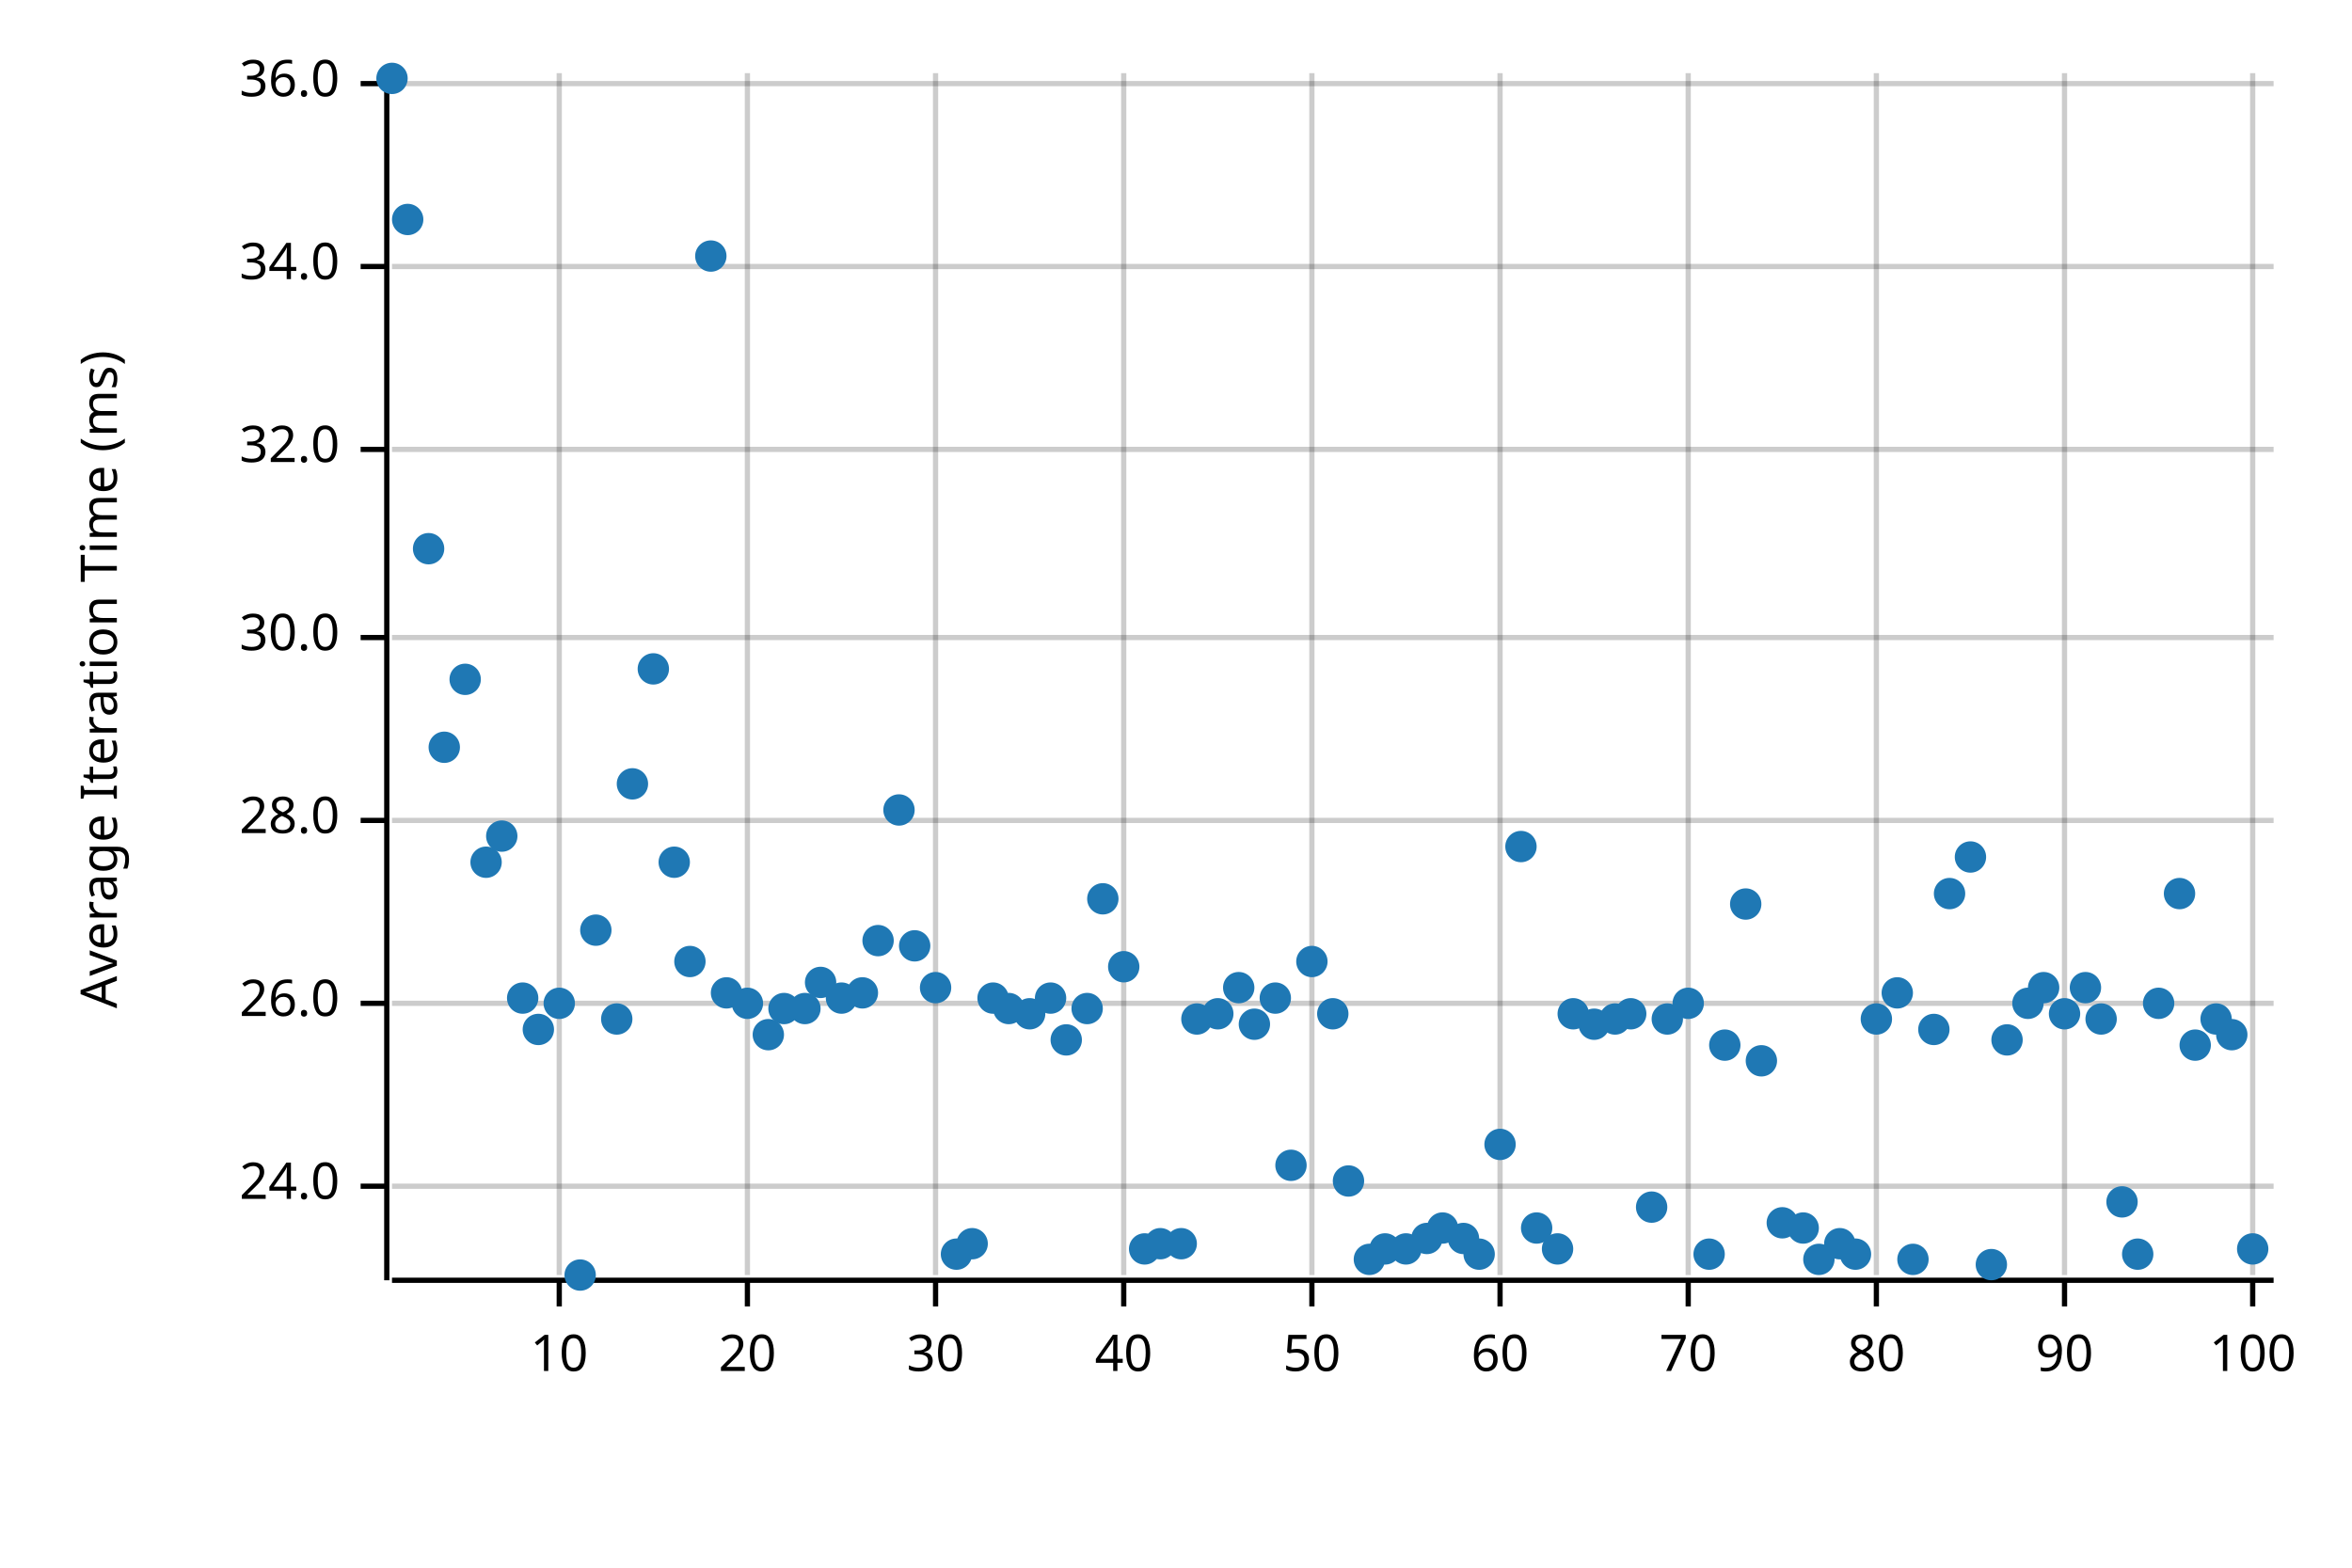
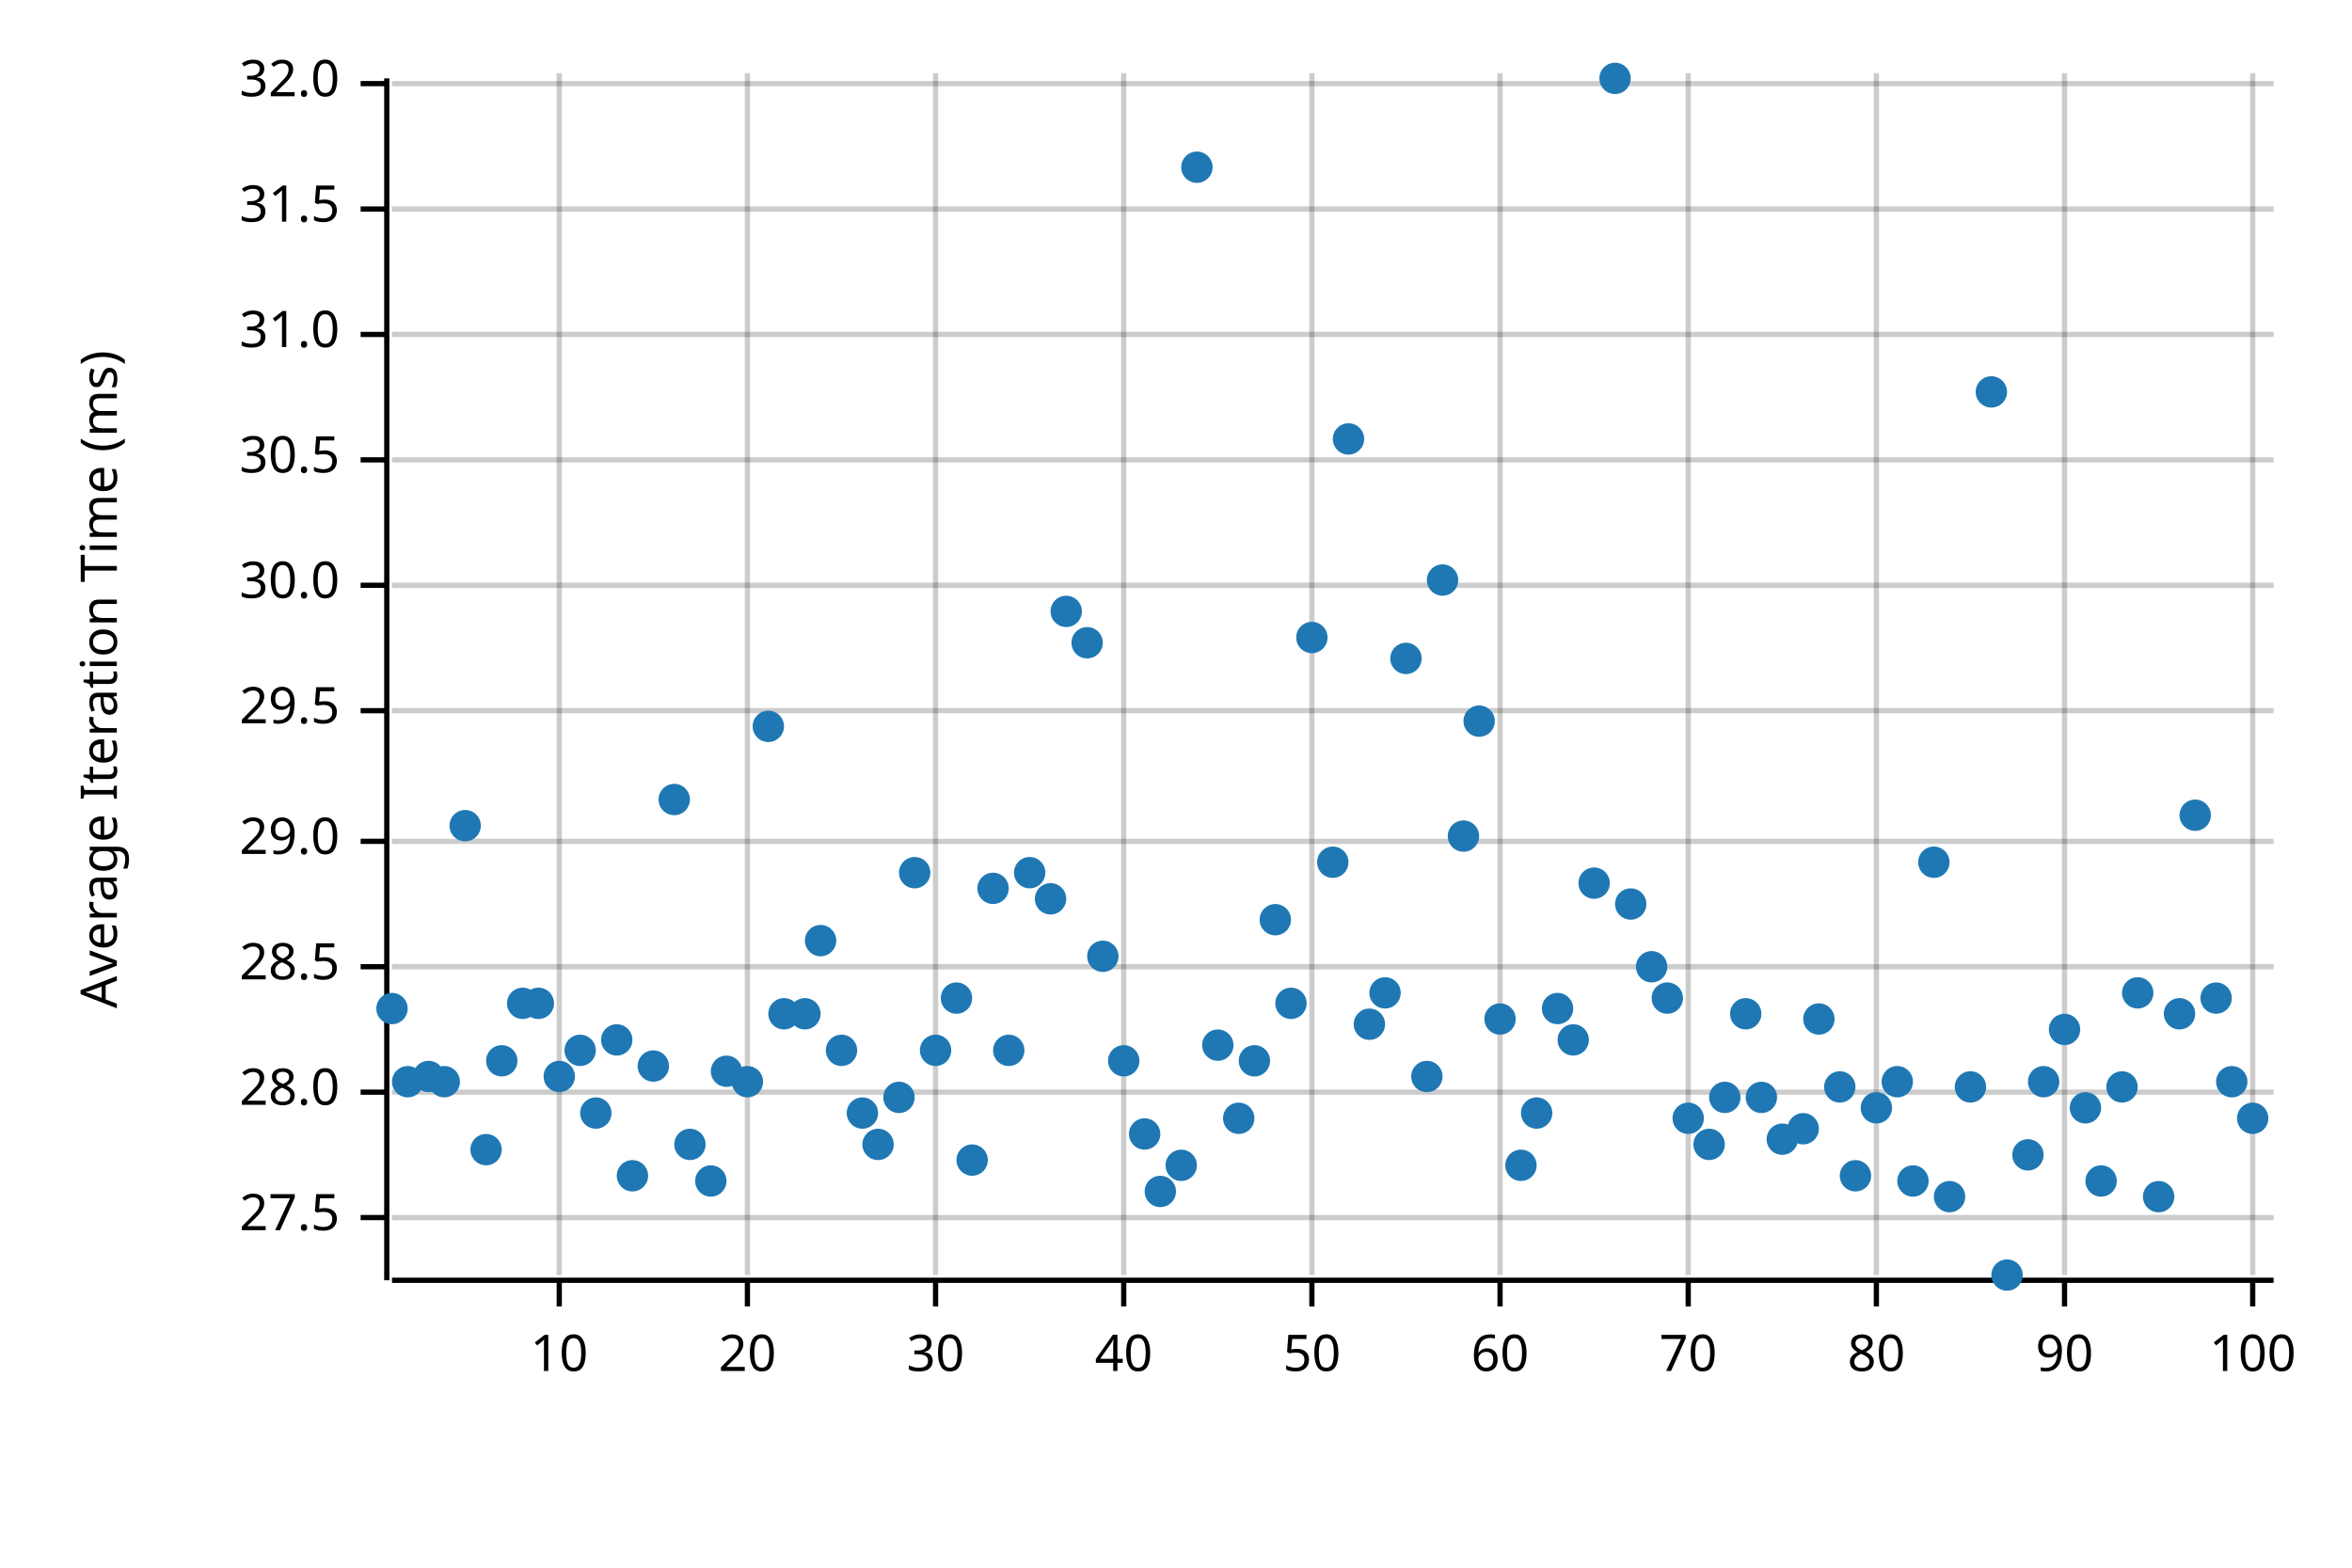
<svg xmlns="http://www.w3.org/2000/svg" width="450" height="300" viewBox="0 0 450 300">
  <text x="15" y="130" dy="0.76em" text-anchor="middle" font-family="sans-serif" font-size="9.677" opacity="1" fill="#000000" transform="rotate(270, 15, 130)">
Average Iteration Time (ms)
</text>
  <line opacity="0.2" stroke="#000000" stroke-width="1" x1="107" y1="244" x2="107" y2="14" />
  <line opacity="0.2" stroke="#000000" stroke-width="1" x1="143" y1="244" x2="143" y2="14" />
  <line opacity="0.2" stroke="#000000" stroke-width="1" x1="179" y1="244" x2="179" y2="14" />
  <line opacity="0.2" stroke="#000000" stroke-width="1" x1="215" y1="244" x2="215" y2="14" />
  <line opacity="0.2" stroke="#000000" stroke-width="1" x1="251" y1="244" x2="251" y2="14" />
  <line opacity="0.2" stroke="#000000" stroke-width="1" x1="287" y1="244" x2="287" y2="14" />
  <line opacity="0.2" stroke="#000000" stroke-width="1" x1="323" y1="244" x2="323" y2="14" />
  <line opacity="0.2" stroke="#000000" stroke-width="1" x1="359" y1="244" x2="359" y2="14" />
  <line opacity="0.2" stroke="#000000" stroke-width="1" x1="395" y1="244" x2="395" y2="14" />
  <line opacity="0.2" stroke="#000000" stroke-width="1" x1="431" y1="244" x2="431" y2="14" />
-   <line opacity="0.2" stroke="#000000" stroke-width="1" x1="75" y1="227" x2="435" y2="227" />
-   <line opacity="0.2" stroke="#000000" stroke-width="1" x1="75" y1="192" x2="435" y2="192" />
-   <line opacity="0.2" stroke="#000000" stroke-width="1" x1="75" y1="157" x2="435" y2="157" />
-   <line opacity="0.2" stroke="#000000" stroke-width="1" x1="75" y1="122" x2="435" y2="122" />
-   <line opacity="0.2" stroke="#000000" stroke-width="1" x1="75" y1="86" x2="435" y2="86" />
-   <line opacity="0.2" stroke="#000000" stroke-width="1" x1="75" y1="51" x2="435" y2="51" />
+   <line opacity="0.2" stroke="#000000" stroke-width="1" x1="75" y1="233" x2="435" y2="233" />
+   <line opacity="0.2" stroke="#000000" stroke-width="1" x1="75" y1="209" x2="435" y2="209" />
+   <line opacity="0.2" stroke="#000000" stroke-width="1" x1="75" y1="185" x2="435" y2="185" />
+   <line opacity="0.2" stroke="#000000" stroke-width="1" x1="75" y1="161" x2="435" y2="161" />
+   <line opacity="0.2" stroke="#000000" stroke-width="1" x1="75" y1="136" x2="435" y2="136" />
+   <line opacity="0.2" stroke="#000000" stroke-width="1" x1="75" y1="112" x2="435" y2="112" />
+   <line opacity="0.2" stroke="#000000" stroke-width="1" x1="75" y1="88" x2="435" y2="88" />
+   <line opacity="0.2" stroke="#000000" stroke-width="1" x1="75" y1="64" x2="435" y2="64" />
+   <line opacity="0.2" stroke="#000000" stroke-width="1" x1="75" y1="40" x2="435" y2="40" />
  <line opacity="0.2" stroke="#000000" stroke-width="1" x1="75" y1="16" x2="435" y2="16" />
  <polyline fill="none" opacity="1" stroke="#000000" stroke-width="1" points="74,15 74,245 " />
-   <text x="65" y="227" dy="0.5ex" text-anchor="end" font-family="sans-serif" font-size="9.677" opacity="1" fill="#000000">
- 24.0
- </text>
-   <polyline fill="none" opacity="1" stroke="#000000" stroke-width="1" points="69,227 74,227 " />
-   <text x="65" y="192" dy="0.5ex" text-anchor="end" font-family="sans-serif" font-size="9.677" opacity="1" fill="#000000">
- 26.0
- </text>
-   <polyline fill="none" opacity="1" stroke="#000000" stroke-width="1" points="69,192 74,192 " />
-   <text x="65" y="157" dy="0.5ex" text-anchor="end" font-family="sans-serif" font-size="9.677" opacity="1" fill="#000000">
+   <text x="65" y="233" dy="0.5ex" text-anchor="end" font-family="sans-serif" font-size="9.677" opacity="1" fill="#000000">
+ 27.5
+ </text>
+   <polyline fill="none" opacity="1" stroke="#000000" stroke-width="1" points="69,233 74,233 " />
+   <text x="65" y="209" dy="0.5ex" text-anchor="end" font-family="sans-serif" font-size="9.677" opacity="1" fill="#000000">
28.0
</text>
-   <polyline fill="none" opacity="1" stroke="#000000" stroke-width="1" points="69,157 74,157 " />
-   <text x="65" y="122" dy="0.5ex" text-anchor="end" font-family="sans-serif" font-size="9.677" opacity="1" fill="#000000">
+   <polyline fill="none" opacity="1" stroke="#000000" stroke-width="1" points="69,209 74,209 " />
+   <text x="65" y="185" dy="0.5ex" text-anchor="end" font-family="sans-serif" font-size="9.677" opacity="1" fill="#000000">
+ 28.5
+ </text>
+   <polyline fill="none" opacity="1" stroke="#000000" stroke-width="1" points="69,185 74,185 " />
+   <text x="65" y="161" dy="0.5ex" text-anchor="end" font-family="sans-serif" font-size="9.677" opacity="1" fill="#000000">
+ 29.0
+ </text>
+   <polyline fill="none" opacity="1" stroke="#000000" stroke-width="1" points="69,161 74,161 " />
+   <text x="65" y="136" dy="0.5ex" text-anchor="end" font-family="sans-serif" font-size="9.677" opacity="1" fill="#000000">
+ 29.5
+ </text>
+   <polyline fill="none" opacity="1" stroke="#000000" stroke-width="1" points="69,136 74,136 " />
+   <text x="65" y="112" dy="0.5ex" text-anchor="end" font-family="sans-serif" font-size="9.677" opacity="1" fill="#000000">
30.0
</text>
-   <polyline fill="none" opacity="1" stroke="#000000" stroke-width="1" points="69,122 74,122 " />
-   <text x="65" y="86" dy="0.5ex" text-anchor="end" font-family="sans-serif" font-size="9.677" opacity="1" fill="#000000">
+   <polyline fill="none" opacity="1" stroke="#000000" stroke-width="1" points="69,112 74,112 " />
+   <text x="65" y="88" dy="0.5ex" text-anchor="end" font-family="sans-serif" font-size="9.677" opacity="1" fill="#000000">
+ 30.5
+ </text>
+   <polyline fill="none" opacity="1" stroke="#000000" stroke-width="1" points="69,88 74,88 " />
+   <text x="65" y="64" dy="0.5ex" text-anchor="end" font-family="sans-serif" font-size="9.677" opacity="1" fill="#000000">
+ 31.0
+ </text>
+   <polyline fill="none" opacity="1" stroke="#000000" stroke-width="1" points="69,64 74,64 " />
+   <text x="65" y="40" dy="0.5ex" text-anchor="end" font-family="sans-serif" font-size="9.677" opacity="1" fill="#000000">
+ 31.5
+ </text>
+   <polyline fill="none" opacity="1" stroke="#000000" stroke-width="1" points="69,40 74,40 " />
+   <text x="65" y="16" dy="0.5ex" text-anchor="end" font-family="sans-serif" font-size="9.677" opacity="1" fill="#000000">
32.0
- </text>
-   <polyline fill="none" opacity="1" stroke="#000000" stroke-width="1" points="69,86 74,86 " />
-   <text x="65" y="51" dy="0.5ex" text-anchor="end" font-family="sans-serif" font-size="9.677" opacity="1" fill="#000000">
- 34.0
- </text>
-   <polyline fill="none" opacity="1" stroke="#000000" stroke-width="1" points="69,51 74,51 " />
-   <text x="65" y="16" dy="0.5ex" text-anchor="end" font-family="sans-serif" font-size="9.677" opacity="1" fill="#000000">
- 36.0
</text>
  <polyline fill="none" opacity="1" stroke="#000000" stroke-width="1" points="69,16 74,16 " />
  <polyline fill="none" opacity="1" stroke="#000000" stroke-width="1" points="75,245 435,245 " />
  <text x="107" y="255" dy="0.76em" text-anchor="middle" font-family="sans-serif" font-size="9.677" opacity="1" fill="#000000">
10
</text>
  <polyline fill="none" opacity="1" stroke="#000000" stroke-width="1" points="107,245 107,250 " />
  <text x="143" y="255" dy="0.76em" text-anchor="middle" font-family="sans-serif" font-size="9.677" opacity="1" fill="#000000">
20
</text>
  <polyline fill="none" opacity="1" stroke="#000000" stroke-width="1" points="143,245 143,250 " />
  <text x="179" y="255" dy="0.76em" text-anchor="middle" font-family="sans-serif" font-size="9.677" opacity="1" fill="#000000">
30
</text>
  <polyline fill="none" opacity="1" stroke="#000000" stroke-width="1" points="179,245 179,250 " />
  <text x="215" y="255" dy="0.76em" text-anchor="middle" font-family="sans-serif" font-size="9.677" opacity="1" fill="#000000">
40
</text>
  <polyline fill="none" opacity="1" stroke="#000000" stroke-width="1" points="215,245 215,250 " />
  <text x="251" y="255" dy="0.76em" text-anchor="middle" font-family="sans-serif" font-size="9.677" opacity="1" fill="#000000">
50
</text>
  <polyline fill="none" opacity="1" stroke="#000000" stroke-width="1" points="251,245 251,250 " />
  <text x="287" y="255" dy="0.76em" text-anchor="middle" font-family="sans-serif" font-size="9.677" opacity="1" fill="#000000">
60
</text>
  <polyline fill="none" opacity="1" stroke="#000000" stroke-width="1" points="287,245 287,250 " />
  <text x="323" y="255" dy="0.76em" text-anchor="middle" font-family="sans-serif" font-size="9.677" opacity="1" fill="#000000">
70
</text>
  <polyline fill="none" opacity="1" stroke="#000000" stroke-width="1" points="323,245 323,250 " />
  <text x="359" y="255" dy="0.76em" text-anchor="middle" font-family="sans-serif" font-size="9.677" opacity="1" fill="#000000">
80
</text>
  <polyline fill="none" opacity="1" stroke="#000000" stroke-width="1" points="359,245 359,250 " />
  <text x="395" y="255" dy="0.76em" text-anchor="middle" font-family="sans-serif" font-size="9.677" opacity="1" fill="#000000">
90
</text>
  <polyline fill="none" opacity="1" stroke="#000000" stroke-width="1" points="395,245 395,250 " />
  <text x="431" y="255" dy="0.76em" text-anchor="middle" font-family="sans-serif" font-size="9.677" opacity="1" fill="#000000">
100
</text>
  <polyline fill="none" opacity="1" stroke="#000000" stroke-width="1" points="431,245 431,250 " />
-   <circle cx="75" cy="15" r="3" opacity="1" fill="#1F78B4" stroke="none" stroke-width="1" />
-   <circle cx="78" cy="42" r="3" opacity="1" fill="#1F78B4" stroke="none" stroke-width="1" />
-   <circle cx="82" cy="105" r="3" opacity="1" fill="#1F78B4" stroke="none" stroke-width="1" />
-   <circle cx="85" cy="143" r="3" opacity="1" fill="#1F78B4" stroke="none" stroke-width="1" />
-   <circle cx="89" cy="130" r="3" opacity="1" fill="#1F78B4" stroke="none" stroke-width="1" />
-   <circle cx="93" cy="165" r="3" opacity="1" fill="#1F78B4" stroke="none" stroke-width="1" />
-   <circle cx="96" cy="160" r="3" opacity="1" fill="#1F78B4" stroke="none" stroke-width="1" />
-   <circle cx="100" cy="191" r="3" opacity="1" fill="#1F78B4" stroke="none" stroke-width="1" />
-   <circle cx="103" cy="197" r="3" opacity="1" fill="#1F78B4" stroke="none" stroke-width="1" />
-   <circle cx="107" cy="192" r="3" opacity="1" fill="#1F78B4" stroke="none" stroke-width="1" />
-   <circle cx="111" cy="244" r="3" opacity="1" fill="#1F78B4" stroke="none" stroke-width="1" />
-   <circle cx="114" cy="178" r="3" opacity="1" fill="#1F78B4" stroke="none" stroke-width="1" />
-   <circle cx="118" cy="195" r="3" opacity="1" fill="#1F78B4" stroke="none" stroke-width="1" />
-   <circle cx="121" cy="150" r="3" opacity="1" fill="#1F78B4" stroke="none" stroke-width="1" />
-   <circle cx="125" cy="128" r="3" opacity="1" fill="#1F78B4" stroke="none" stroke-width="1" />
-   <circle cx="129" cy="165" r="3" opacity="1" fill="#1F78B4" stroke="none" stroke-width="1" />
-   <circle cx="132" cy="184" r="3" opacity="1" fill="#1F78B4" stroke="none" stroke-width="1" />
-   <circle cx="136" cy="49" r="3" opacity="1" fill="#1F78B4" stroke="none" stroke-width="1" />
-   <circle cx="139" cy="190" r="3" opacity="1" fill="#1F78B4" stroke="none" stroke-width="1" />
-   <circle cx="143" cy="192" r="3" opacity="1" fill="#1F78B4" stroke="none" stroke-width="1" />
-   <circle cx="147" cy="198" r="3" opacity="1" fill="#1F78B4" stroke="none" stroke-width="1" />
-   <circle cx="150" cy="193" r="3" opacity="1" fill="#1F78B4" stroke="none" stroke-width="1" />
-   <circle cx="154" cy="193" r="3" opacity="1" fill="#1F78B4" stroke="none" stroke-width="1" />
-   <circle cx="157" cy="188" r="3" opacity="1" fill="#1F78B4" stroke="none" stroke-width="1" />
-   <circle cx="161" cy="191" r="3" opacity="1" fill="#1F78B4" stroke="none" stroke-width="1" />
-   <circle cx="165" cy="190" r="3" opacity="1" fill="#1F78B4" stroke="none" stroke-width="1" />
-   <circle cx="168" cy="180" r="3" opacity="1" fill="#1F78B4" stroke="none" stroke-width="1" />
-   <circle cx="172" cy="155" r="3" opacity="1" fill="#1F78B4" stroke="none" stroke-width="1" />
-   <circle cx="175" cy="181" r="3" opacity="1" fill="#1F78B4" stroke="none" stroke-width="1" />
-   <circle cx="179" cy="189" r="3" opacity="1" fill="#1F78B4" stroke="none" stroke-width="1" />
-   <circle cx="183" cy="240" r="3" opacity="1" fill="#1F78B4" stroke="none" stroke-width="1" />
-   <circle cx="186" cy="238" r="3" opacity="1" fill="#1F78B4" stroke="none" stroke-width="1" />
-   <circle cx="190" cy="191" r="3" opacity="1" fill="#1F78B4" stroke="none" stroke-width="1" />
-   <circle cx="193" cy="193" r="3" opacity="1" fill="#1F78B4" stroke="none" stroke-width="1" />
-   <circle cx="197" cy="194" r="3" opacity="1" fill="#1F78B4" stroke="none" stroke-width="1" />
-   <circle cx="201" cy="191" r="3" opacity="1" fill="#1F78B4" stroke="none" stroke-width="1" />
-   <circle cx="204" cy="199" r="3" opacity="1" fill="#1F78B4" stroke="none" stroke-width="1" />
-   <circle cx="208" cy="193" r="3" opacity="1" fill="#1F78B4" stroke="none" stroke-width="1" />
-   <circle cx="211" cy="172" r="3" opacity="1" fill="#1F78B4" stroke="none" stroke-width="1" />
-   <circle cx="215" cy="185" r="3" opacity="1" fill="#1F78B4" stroke="none" stroke-width="1" />
-   <circle cx="219" cy="239" r="3" opacity="1" fill="#1F78B4" stroke="none" stroke-width="1" />
-   <circle cx="222" cy="238" r="3" opacity="1" fill="#1F78B4" stroke="none" stroke-width="1" />
-   <circle cx="226" cy="238" r="3" opacity="1" fill="#1F78B4" stroke="none" stroke-width="1" />
-   <circle cx="229" cy="195" r="3" opacity="1" fill="#1F78B4" stroke="none" stroke-width="1" />
-   <circle cx="233" cy="194" r="3" opacity="1" fill="#1F78B4" stroke="none" stroke-width="1" />
-   <circle cx="237" cy="189" r="3" opacity="1" fill="#1F78B4" stroke="none" stroke-width="1" />
-   <circle cx="240" cy="196" r="3" opacity="1" fill="#1F78B4" stroke="none" stroke-width="1" />
-   <circle cx="244" cy="191" r="3" opacity="1" fill="#1F78B4" stroke="none" stroke-width="1" />
-   <circle cx="247" cy="223" r="3" opacity="1" fill="#1F78B4" stroke="none" stroke-width="1" />
-   <circle cx="251" cy="184" r="3" opacity="1" fill="#1F78B4" stroke="none" stroke-width="1" />
-   <circle cx="255" cy="194" r="3" opacity="1" fill="#1F78B4" stroke="none" stroke-width="1" />
-   <circle cx="258" cy="226" r="3" opacity="1" fill="#1F78B4" stroke="none" stroke-width="1" />
-   <circle cx="262" cy="241" r="3" opacity="1" fill="#1F78B4" stroke="none" stroke-width="1" />
-   <circle cx="265" cy="239" r="3" opacity="1" fill="#1F78B4" stroke="none" stroke-width="1" />
-   <circle cx="269" cy="239" r="3" opacity="1" fill="#1F78B4" stroke="none" stroke-width="1" />
-   <circle cx="273" cy="237" r="3" opacity="1" fill="#1F78B4" stroke="none" stroke-width="1" />
-   <circle cx="276" cy="235" r="3" opacity="1" fill="#1F78B4" stroke="none" stroke-width="1" />
-   <circle cx="280" cy="237" r="3" opacity="1" fill="#1F78B4" stroke="none" stroke-width="1" />
-   <circle cx="283" cy="240" r="3" opacity="1" fill="#1F78B4" stroke="none" stroke-width="1" />
-   <circle cx="287" cy="219" r="3" opacity="1" fill="#1F78B4" stroke="none" stroke-width="1" />
-   <circle cx="291" cy="162" r="3" opacity="1" fill="#1F78B4" stroke="none" stroke-width="1" />
-   <circle cx="294" cy="235" r="3" opacity="1" fill="#1F78B4" stroke="none" stroke-width="1" />
-   <circle cx="298" cy="239" r="3" opacity="1" fill="#1F78B4" stroke="none" stroke-width="1" />
-   <circle cx="301" cy="194" r="3" opacity="1" fill="#1F78B4" stroke="none" stroke-width="1" />
-   <circle cx="305" cy="196" r="3" opacity="1" fill="#1F78B4" stroke="none" stroke-width="1" />
-   <circle cx="309" cy="195" r="3" opacity="1" fill="#1F78B4" stroke="none" stroke-width="1" />
-   <circle cx="312" cy="194" r="3" opacity="1" fill="#1F78B4" stroke="none" stroke-width="1" />
-   <circle cx="316" cy="231" r="3" opacity="1" fill="#1F78B4" stroke="none" stroke-width="1" />
-   <circle cx="319" cy="195" r="3" opacity="1" fill="#1F78B4" stroke="none" stroke-width="1" />
-   <circle cx="323" cy="192" r="3" opacity="1" fill="#1F78B4" stroke="none" stroke-width="1" />
-   <circle cx="327" cy="240" r="3" opacity="1" fill="#1F78B4" stroke="none" stroke-width="1" />
-   <circle cx="330" cy="200" r="3" opacity="1" fill="#1F78B4" stroke="none" stroke-width="1" />
-   <circle cx="334" cy="173" r="3" opacity="1" fill="#1F78B4" stroke="none" stroke-width="1" />
-   <circle cx="337" cy="203" r="3" opacity="1" fill="#1F78B4" stroke="none" stroke-width="1" />
-   <circle cx="341" cy="234" r="3" opacity="1" fill="#1F78B4" stroke="none" stroke-width="1" />
-   <circle cx="345" cy="235" r="3" opacity="1" fill="#1F78B4" stroke="none" stroke-width="1" />
-   <circle cx="348" cy="241" r="3" opacity="1" fill="#1F78B4" stroke="none" stroke-width="1" />
-   <circle cx="352" cy="238" r="3" opacity="1" fill="#1F78B4" stroke="none" stroke-width="1" />
-   <circle cx="355" cy="240" r="3" opacity="1" fill="#1F78B4" stroke="none" stroke-width="1" />
-   <circle cx="359" cy="195" r="3" opacity="1" fill="#1F78B4" stroke="none" stroke-width="1" />
-   <circle cx="363" cy="190" r="3" opacity="1" fill="#1F78B4" stroke="none" stroke-width="1" />
-   <circle cx="366" cy="241" r="3" opacity="1" fill="#1F78B4" stroke="none" stroke-width="1" />
-   <circle cx="370" cy="197" r="3" opacity="1" fill="#1F78B4" stroke="none" stroke-width="1" />
-   <circle cx="373" cy="171" r="3" opacity="1" fill="#1F78B4" stroke="none" stroke-width="1" />
-   <circle cx="377" cy="164" r="3" opacity="1" fill="#1F78B4" stroke="none" stroke-width="1" />
-   <circle cx="381" cy="242" r="3" opacity="1" fill="#1F78B4" stroke="none" stroke-width="1" />
-   <circle cx="384" cy="199" r="3" opacity="1" fill="#1F78B4" stroke="none" stroke-width="1" />
-   <circle cx="388" cy="192" r="3" opacity="1" fill="#1F78B4" stroke="none" stroke-width="1" />
-   <circle cx="391" cy="189" r="3" opacity="1" fill="#1F78B4" stroke="none" stroke-width="1" />
-   <circle cx="395" cy="194" r="3" opacity="1" fill="#1F78B4" stroke="none" stroke-width="1" />
-   <circle cx="399" cy="189" r="3" opacity="1" fill="#1F78B4" stroke="none" stroke-width="1" />
-   <circle cx="402" cy="195" r="3" opacity="1" fill="#1F78B4" stroke="none" stroke-width="1" />
-   <circle cx="406" cy="230" r="3" opacity="1" fill="#1F78B4" stroke="none" stroke-width="1" />
-   <circle cx="409" cy="240" r="3" opacity="1" fill="#1F78B4" stroke="none" stroke-width="1" />
-   <circle cx="413" cy="192" r="3" opacity="1" fill="#1F78B4" stroke="none" stroke-width="1" />
-   <circle cx="417" cy="171" r="3" opacity="1" fill="#1F78B4" stroke="none" stroke-width="1" />
-   <circle cx="420" cy="200" r="3" opacity="1" fill="#1F78B4" stroke="none" stroke-width="1" />
-   <circle cx="424" cy="195" r="3" opacity="1" fill="#1F78B4" stroke="none" stroke-width="1" />
-   <circle cx="427" cy="198" r="3" opacity="1" fill="#1F78B4" stroke="none" stroke-width="1" />
-   <circle cx="431" cy="239" r="3" opacity="1" fill="#1F78B4" stroke="none" stroke-width="1" />
+   <circle cx="75" cy="193" r="3" opacity="1" fill="#1F78B4" stroke="none" stroke-width="1" />
+   <circle cx="78" cy="207" r="3" opacity="1" fill="#1F78B4" stroke="none" stroke-width="1" />
+   <circle cx="82" cy="206" r="3" opacity="1" fill="#1F78B4" stroke="none" stroke-width="1" />
+   <circle cx="85" cy="207" r="3" opacity="1" fill="#1F78B4" stroke="none" stroke-width="1" />
+   <circle cx="89" cy="158" r="3" opacity="1" fill="#1F78B4" stroke="none" stroke-width="1" />
+   <circle cx="93" cy="220" r="3" opacity="1" fill="#1F78B4" stroke="none" stroke-width="1" />
+   <circle cx="96" cy="203" r="3" opacity="1" fill="#1F78B4" stroke="none" stroke-width="1" />
+   <circle cx="100" cy="192" r="3" opacity="1" fill="#1F78B4" stroke="none" stroke-width="1" />
+   <circle cx="103" cy="192" r="3" opacity="1" fill="#1F78B4" stroke="none" stroke-width="1" />
+   <circle cx="107" cy="206" r="3" opacity="1" fill="#1F78B4" stroke="none" stroke-width="1" />
+   <circle cx="111" cy="201" r="3" opacity="1" fill="#1F78B4" stroke="none" stroke-width="1" />
+   <circle cx="114" cy="213" r="3" opacity="1" fill="#1F78B4" stroke="none" stroke-width="1" />
+   <circle cx="118" cy="199" r="3" opacity="1" fill="#1F78B4" stroke="none" stroke-width="1" />
+   <circle cx="121" cy="225" r="3" opacity="1" fill="#1F78B4" stroke="none" stroke-width="1" />
+   <circle cx="125" cy="204" r="3" opacity="1" fill="#1F78B4" stroke="none" stroke-width="1" />
+   <circle cx="129" cy="153" r="3" opacity="1" fill="#1F78B4" stroke="none" stroke-width="1" />
+   <circle cx="132" cy="219" r="3" opacity="1" fill="#1F78B4" stroke="none" stroke-width="1" />
+   <circle cx="136" cy="226" r="3" opacity="1" fill="#1F78B4" stroke="none" stroke-width="1" />
+   <circle cx="139" cy="205" r="3" opacity="1" fill="#1F78B4" stroke="none" stroke-width="1" />
+   <circle cx="143" cy="207" r="3" opacity="1" fill="#1F78B4" stroke="none" stroke-width="1" />
+   <circle cx="147" cy="139" r="3" opacity="1" fill="#1F78B4" stroke="none" stroke-width="1" />
+   <circle cx="150" cy="194" r="3" opacity="1" fill="#1F78B4" stroke="none" stroke-width="1" />
+   <circle cx="154" cy="194" r="3" opacity="1" fill="#1F78B4" stroke="none" stroke-width="1" />
+   <circle cx="157" cy="180" r="3" opacity="1" fill="#1F78B4" stroke="none" stroke-width="1" />
+   <circle cx="161" cy="201" r="3" opacity="1" fill="#1F78B4" stroke="none" stroke-width="1" />
+   <circle cx="165" cy="213" r="3" opacity="1" fill="#1F78B4" stroke="none" stroke-width="1" />
+   <circle cx="168" cy="219" r="3" opacity="1" fill="#1F78B4" stroke="none" stroke-width="1" />
+   <circle cx="172" cy="210" r="3" opacity="1" fill="#1F78B4" stroke="none" stroke-width="1" />
+   <circle cx="175" cy="167" r="3" opacity="1" fill="#1F78B4" stroke="none" stroke-width="1" />
+   <circle cx="179" cy="201" r="3" opacity="1" fill="#1F78B4" stroke="none" stroke-width="1" />
+   <circle cx="183" cy="191" r="3" opacity="1" fill="#1F78B4" stroke="none" stroke-width="1" />
+   <circle cx="186" cy="222" r="3" opacity="1" fill="#1F78B4" stroke="none" stroke-width="1" />
+   <circle cx="190" cy="170" r="3" opacity="1" fill="#1F78B4" stroke="none" stroke-width="1" />
+   <circle cx="193" cy="201" r="3" opacity="1" fill="#1F78B4" stroke="none" stroke-width="1" />
+   <circle cx="197" cy="167" r="3" opacity="1" fill="#1F78B4" stroke="none" stroke-width="1" />
+   <circle cx="201" cy="172" r="3" opacity="1" fill="#1F78B4" stroke="none" stroke-width="1" />
+   <circle cx="204" cy="117" r="3" opacity="1" fill="#1F78B4" stroke="none" stroke-width="1" />
+   <circle cx="208" cy="123" r="3" opacity="1" fill="#1F78B4" stroke="none" stroke-width="1" />
+   <circle cx="211" cy="183" r="3" opacity="1" fill="#1F78B4" stroke="none" stroke-width="1" />
+   <circle cx="215" cy="203" r="3" opacity="1" fill="#1F78B4" stroke="none" stroke-width="1" />
+   <circle cx="219" cy="217" r="3" opacity="1" fill="#1F78B4" stroke="none" stroke-width="1" />
+   <circle cx="222" cy="228" r="3" opacity="1" fill="#1F78B4" stroke="none" stroke-width="1" />
+   <circle cx="226" cy="223" r="3" opacity="1" fill="#1F78B4" stroke="none" stroke-width="1" />
+   <circle cx="229" cy="32" r="3" opacity="1" fill="#1F78B4" stroke="none" stroke-width="1" />
+   <circle cx="233" cy="200" r="3" opacity="1" fill="#1F78B4" stroke="none" stroke-width="1" />
+   <circle cx="237" cy="214" r="3" opacity="1" fill="#1F78B4" stroke="none" stroke-width="1" />
+   <circle cx="240" cy="203" r="3" opacity="1" fill="#1F78B4" stroke="none" stroke-width="1" />
+   <circle cx="244" cy="176" r="3" opacity="1" fill="#1F78B4" stroke="none" stroke-width="1" />
+   <circle cx="247" cy="192" r="3" opacity="1" fill="#1F78B4" stroke="none" stroke-width="1" />
+   <circle cx="251" cy="122" r="3" opacity="1" fill="#1F78B4" stroke="none" stroke-width="1" />
+   <circle cx="255" cy="165" r="3" opacity="1" fill="#1F78B4" stroke="none" stroke-width="1" />
+   <circle cx="258" cy="84" r="3" opacity="1" fill="#1F78B4" stroke="none" stroke-width="1" />
+   <circle cx="262" cy="196" r="3" opacity="1" fill="#1F78B4" stroke="none" stroke-width="1" />
+   <circle cx="265" cy="190" r="3" opacity="1" fill="#1F78B4" stroke="none" stroke-width="1" />
+   <circle cx="269" cy="126" r="3" opacity="1" fill="#1F78B4" stroke="none" stroke-width="1" />
+   <circle cx="273" cy="206" r="3" opacity="1" fill="#1F78B4" stroke="none" stroke-width="1" />
+   <circle cx="276" cy="111" r="3" opacity="1" fill="#1F78B4" stroke="none" stroke-width="1" />
+   <circle cx="280" cy="160" r="3" opacity="1" fill="#1F78B4" stroke="none" stroke-width="1" />
+   <circle cx="283" cy="138" r="3" opacity="1" fill="#1F78B4" stroke="none" stroke-width="1" />
+   <circle cx="287" cy="195" r="3" opacity="1" fill="#1F78B4" stroke="none" stroke-width="1" />
+   <circle cx="291" cy="223" r="3" opacity="1" fill="#1F78B4" stroke="none" stroke-width="1" />
+   <circle cx="294" cy="213" r="3" opacity="1" fill="#1F78B4" stroke="none" stroke-width="1" />
+   <circle cx="298" cy="193" r="3" opacity="1" fill="#1F78B4" stroke="none" stroke-width="1" />
+   <circle cx="301" cy="199" r="3" opacity="1" fill="#1F78B4" stroke="none" stroke-width="1" />
+   <circle cx="305" cy="169" r="3" opacity="1" fill="#1F78B4" stroke="none" stroke-width="1" />
+   <circle cx="309" cy="15" r="3" opacity="1" fill="#1F78B4" stroke="none" stroke-width="1" />
+   <circle cx="312" cy="173" r="3" opacity="1" fill="#1F78B4" stroke="none" stroke-width="1" />
+   <circle cx="316" cy="185" r="3" opacity="1" fill="#1F78B4" stroke="none" stroke-width="1" />
+   <circle cx="319" cy="191" r="3" opacity="1" fill="#1F78B4" stroke="none" stroke-width="1" />
+   <circle cx="323" cy="214" r="3" opacity="1" fill="#1F78B4" stroke="none" stroke-width="1" />
+   <circle cx="327" cy="219" r="3" opacity="1" fill="#1F78B4" stroke="none" stroke-width="1" />
+   <circle cx="330" cy="210" r="3" opacity="1" fill="#1F78B4" stroke="none" stroke-width="1" />
+   <circle cx="334" cy="194" r="3" opacity="1" fill="#1F78B4" stroke="none" stroke-width="1" />
+   <circle cx="337" cy="210" r="3" opacity="1" fill="#1F78B4" stroke="none" stroke-width="1" />
+   <circle cx="341" cy="218" r="3" opacity="1" fill="#1F78B4" stroke="none" stroke-width="1" />
+   <circle cx="345" cy="216" r="3" opacity="1" fill="#1F78B4" stroke="none" stroke-width="1" />
+   <circle cx="348" cy="195" r="3" opacity="1" fill="#1F78B4" stroke="none" stroke-width="1" />
+   <circle cx="352" cy="208" r="3" opacity="1" fill="#1F78B4" stroke="none" stroke-width="1" />
+   <circle cx="355" cy="225" r="3" opacity="1" fill="#1F78B4" stroke="none" stroke-width="1" />
+   <circle cx="359" cy="212" r="3" opacity="1" fill="#1F78B4" stroke="none" stroke-width="1" />
+   <circle cx="363" cy="207" r="3" opacity="1" fill="#1F78B4" stroke="none" stroke-width="1" />
+   <circle cx="366" cy="226" r="3" opacity="1" fill="#1F78B4" stroke="none" stroke-width="1" />
+   <circle cx="370" cy="165" r="3" opacity="1" fill="#1F78B4" stroke="none" stroke-width="1" />
+   <circle cx="373" cy="229" r="3" opacity="1" fill="#1F78B4" stroke="none" stroke-width="1" />
+   <circle cx="377" cy="208" r="3" opacity="1" fill="#1F78B4" stroke="none" stroke-width="1" />
+   <circle cx="381" cy="75" r="3" opacity="1" fill="#1F78B4" stroke="none" stroke-width="1" />
+   <circle cx="384" cy="244" r="3" opacity="1" fill="#1F78B4" stroke="none" stroke-width="1" />
+   <circle cx="388" cy="221" r="3" opacity="1" fill="#1F78B4" stroke="none" stroke-width="1" />
+   <circle cx="391" cy="207" r="3" opacity="1" fill="#1F78B4" stroke="none" stroke-width="1" />
+   <circle cx="395" cy="197" r="3" opacity="1" fill="#1F78B4" stroke="none" stroke-width="1" />
+   <circle cx="399" cy="212" r="3" opacity="1" fill="#1F78B4" stroke="none" stroke-width="1" />
+   <circle cx="402" cy="226" r="3" opacity="1" fill="#1F78B4" stroke="none" stroke-width="1" />
+   <circle cx="406" cy="208" r="3" opacity="1" fill="#1F78B4" stroke="none" stroke-width="1" />
+   <circle cx="409" cy="190" r="3" opacity="1" fill="#1F78B4" stroke="none" stroke-width="1" />
+   <circle cx="413" cy="229" r="3" opacity="1" fill="#1F78B4" stroke="none" stroke-width="1" />
+   <circle cx="417" cy="194" r="3" opacity="1" fill="#1F78B4" stroke="none" stroke-width="1" />
+   <circle cx="420" cy="156" r="3" opacity="1" fill="#1F78B4" stroke="none" stroke-width="1" />
+   <circle cx="424" cy="191" r="3" opacity="1" fill="#1F78B4" stroke="none" stroke-width="1" />
+   <circle cx="427" cy="207" r="3" opacity="1" fill="#1F78B4" stroke="none" stroke-width="1" />
+   <circle cx="431" cy="214" r="3" opacity="1" fill="#1F78B4" stroke="none" stroke-width="1" />
</svg>
